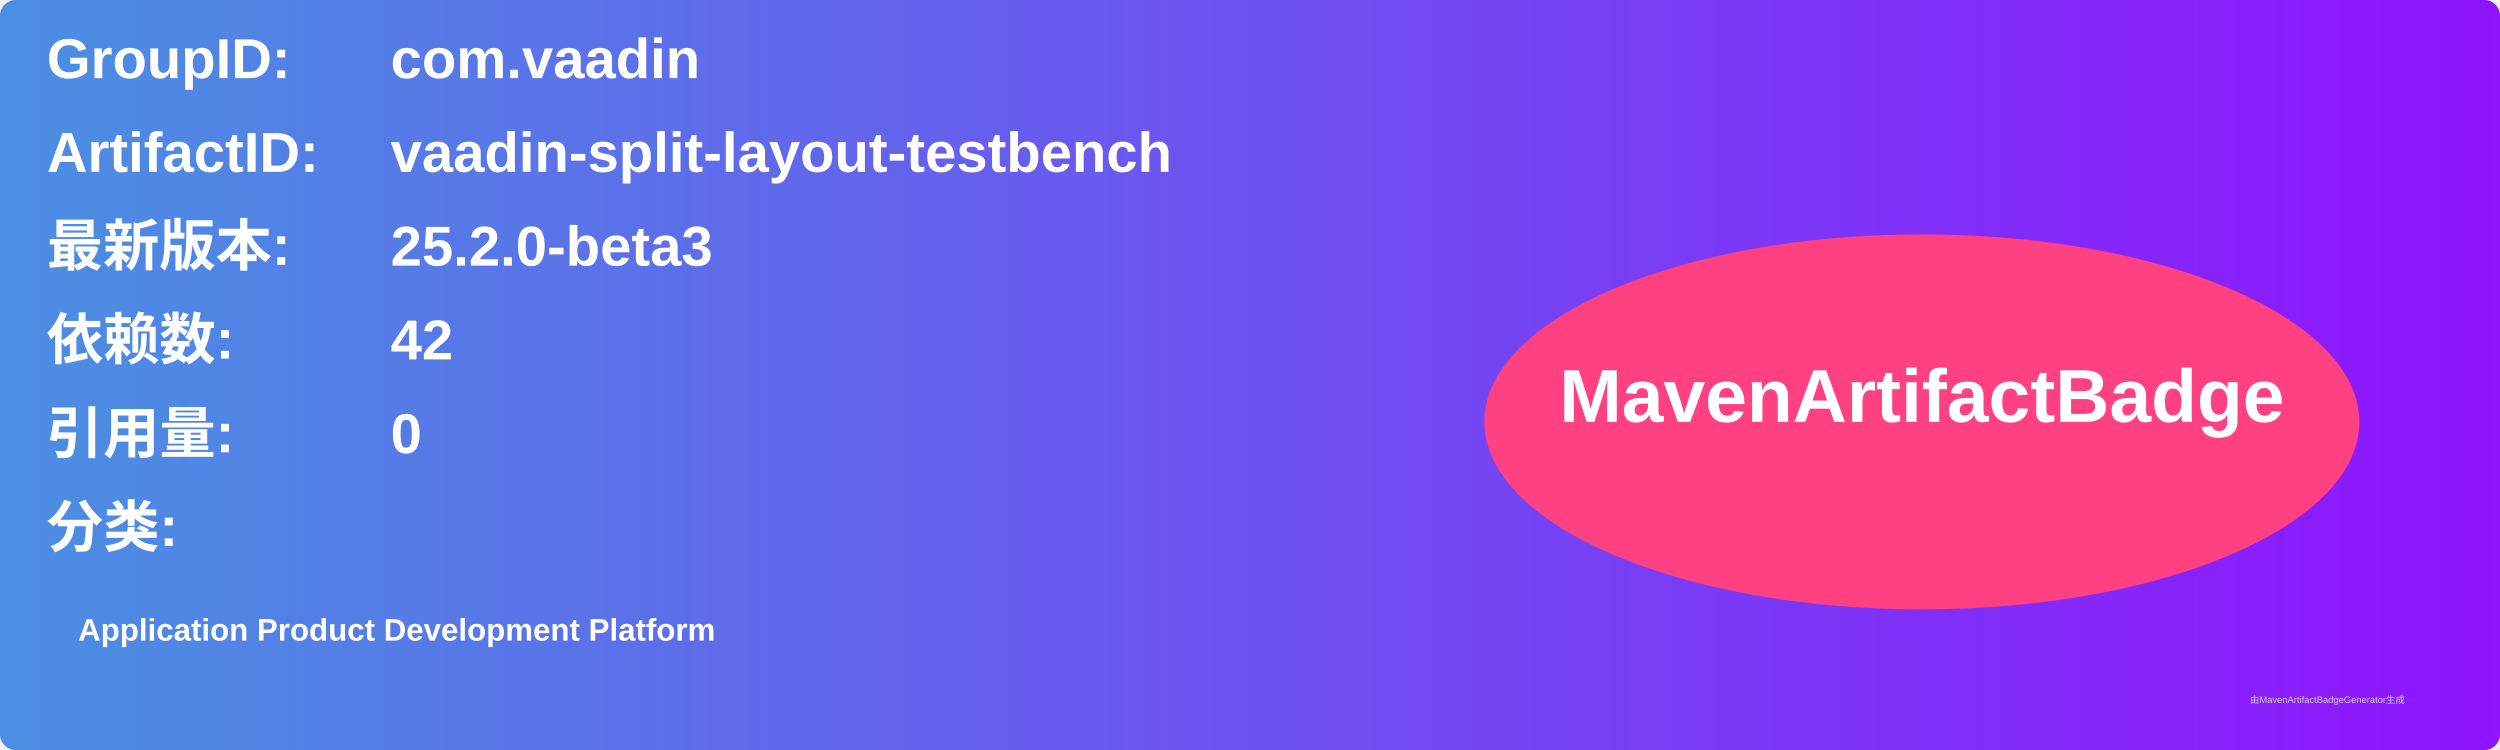
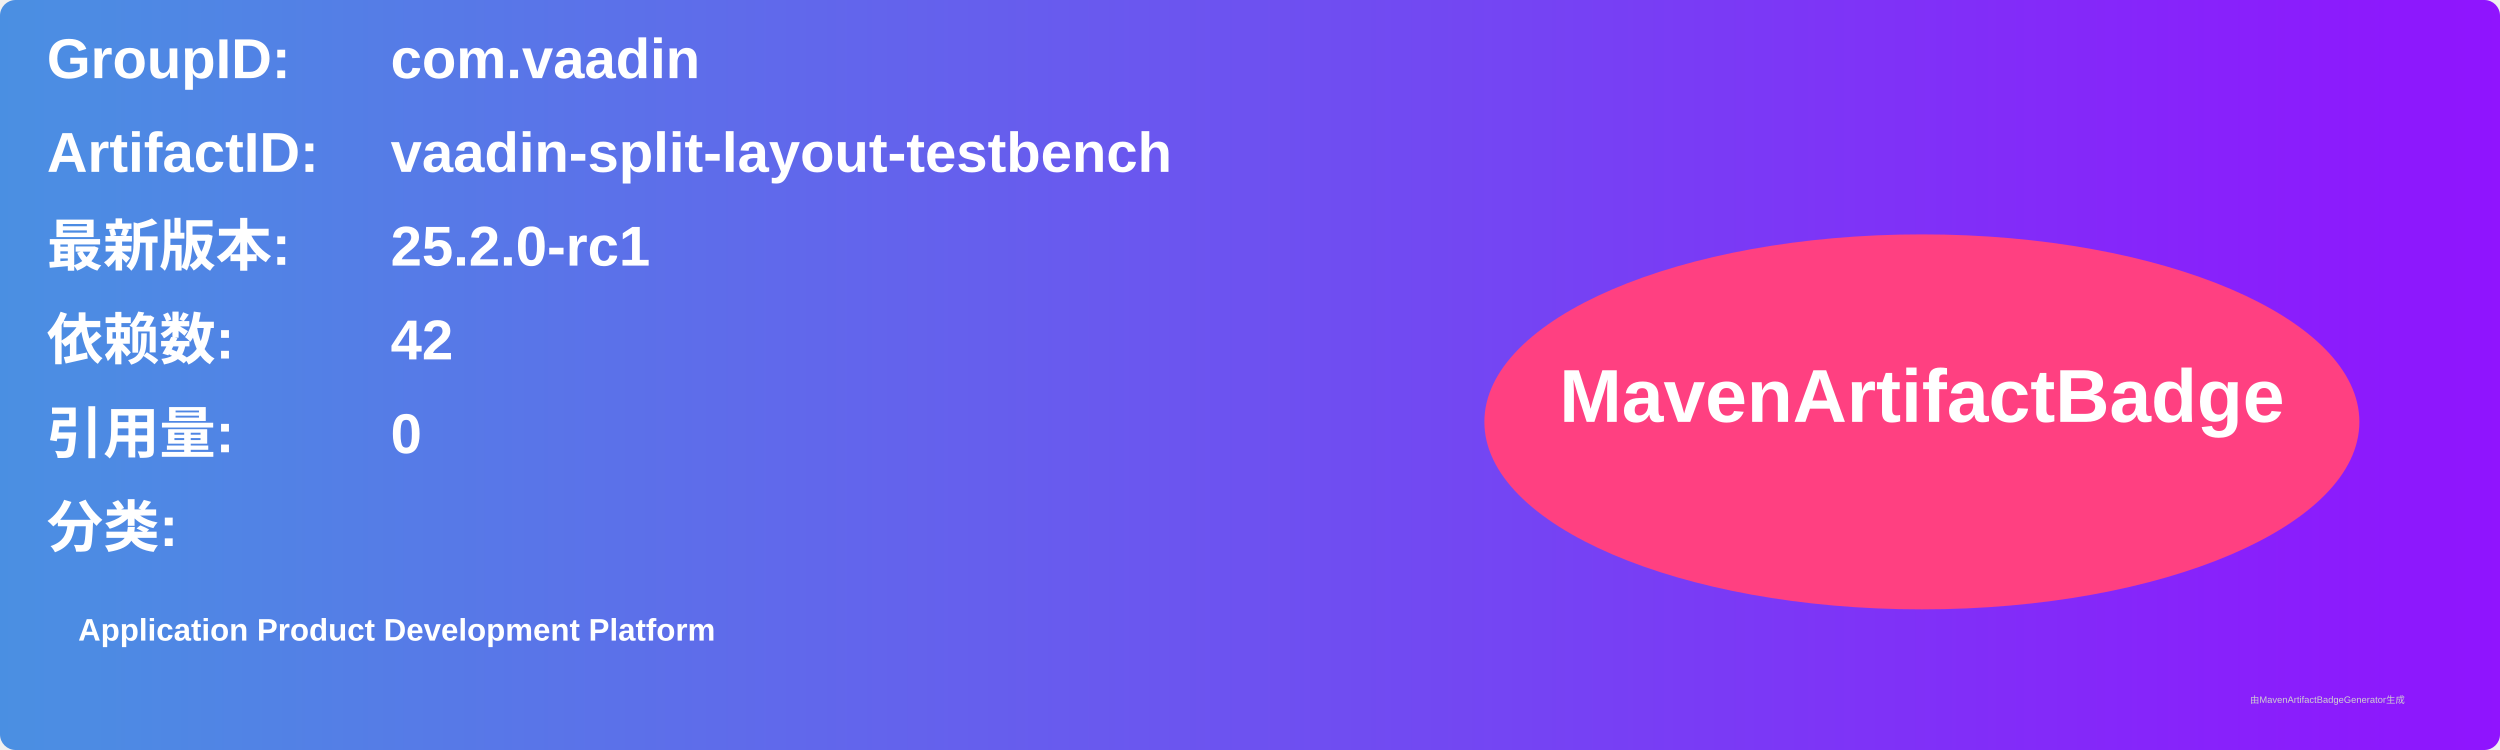
<svg xmlns="http://www.w3.org/2000/svg" width="800" height="240" viewBox="0 0 800 240">
  <linearGradient id="grad" x1="0%" y1="0%" x2="100%" y2="0%">
    <stop offset="0%" stop-color="#4a90e2" />
    <stop offset="100%" stop-color="#9013fe" />
  </linearGradient>
  <rect width="100%" height="100%" rx="5" ry="5" fill="url(#grad)" />
  <g transform="translate(15, 15)">
    <text x="0" y="10" font-family="Arial" font-size="18" fill="white" font-weight="bold" width="260">GroupID:</text>
    <text x="110" y="10" font-family="Arial" font-size="18" fill="white" font-weight="bold" width="460">com.vaadin</text>
    <text x="0" y="40" font-family="Arial" font-size="18" fill="white" font-weight="bold" width="260">ArtifactID:</text>
    <text x="110" y="40" font-family="Arial" font-size="18" fill="white" font-weight="bold" width="460">vaadin-split-layout-testbench</text>
    <text x="0" y="70" font-family="Arial" font-size="18" fill="white" font-weight="bold">最新版本:</text>
    <text x="110" y="70" font-family="Arial" font-size="18" fill="white" font-weight="bold">
-       <tspan font-weight="bold">25.2.0-beta3</tspan>
+       <tspan font-weight="bold">25.2.0-rc1</tspan>
    </text>
    <text x="0" y="100" font-family="Arial" font-size="18" fill="white" font-weight="bold">依赖数: </text>
    <text x="110" y="100" font-family="Arial" font-size="18" fill="white">
      <tspan font-weight="bold">42</tspan>
    </text>
    <text x="0" y="130" font-family="Arial" font-size="18" fill="white" font-weight="bold">引用量: </text>
    <text x="110" y="130" font-family="Arial" font-size="18" fill="white">
      <tspan font-weight="bold">0</tspan>
    </text>
    <text x="0" y="160" font-family="Arial" font-size="18" fill="white" font-weight="bold">分类:</text>
    <text x="10" y="190" font-family="Arial" font-size="10" fill="white">
      <tspan font-weight="bold">Application Product Development Platform</tspan>
    </text>
    <ellipse cx="600" cy="120" rx="140" ry="60" fill="#ff4081" />
    <text x="600" y="120" text-anchor="middle" font-family="Arial" font-size="24" fill="white" font-weight="bold">MavenArtifactBadge</text>
  </g>
  <text x="720" y="225" font-family="Arial" font-size="3" fill="#d0d0d0">由MavenArtifactBadgeGenerator生成</text>
</svg>
